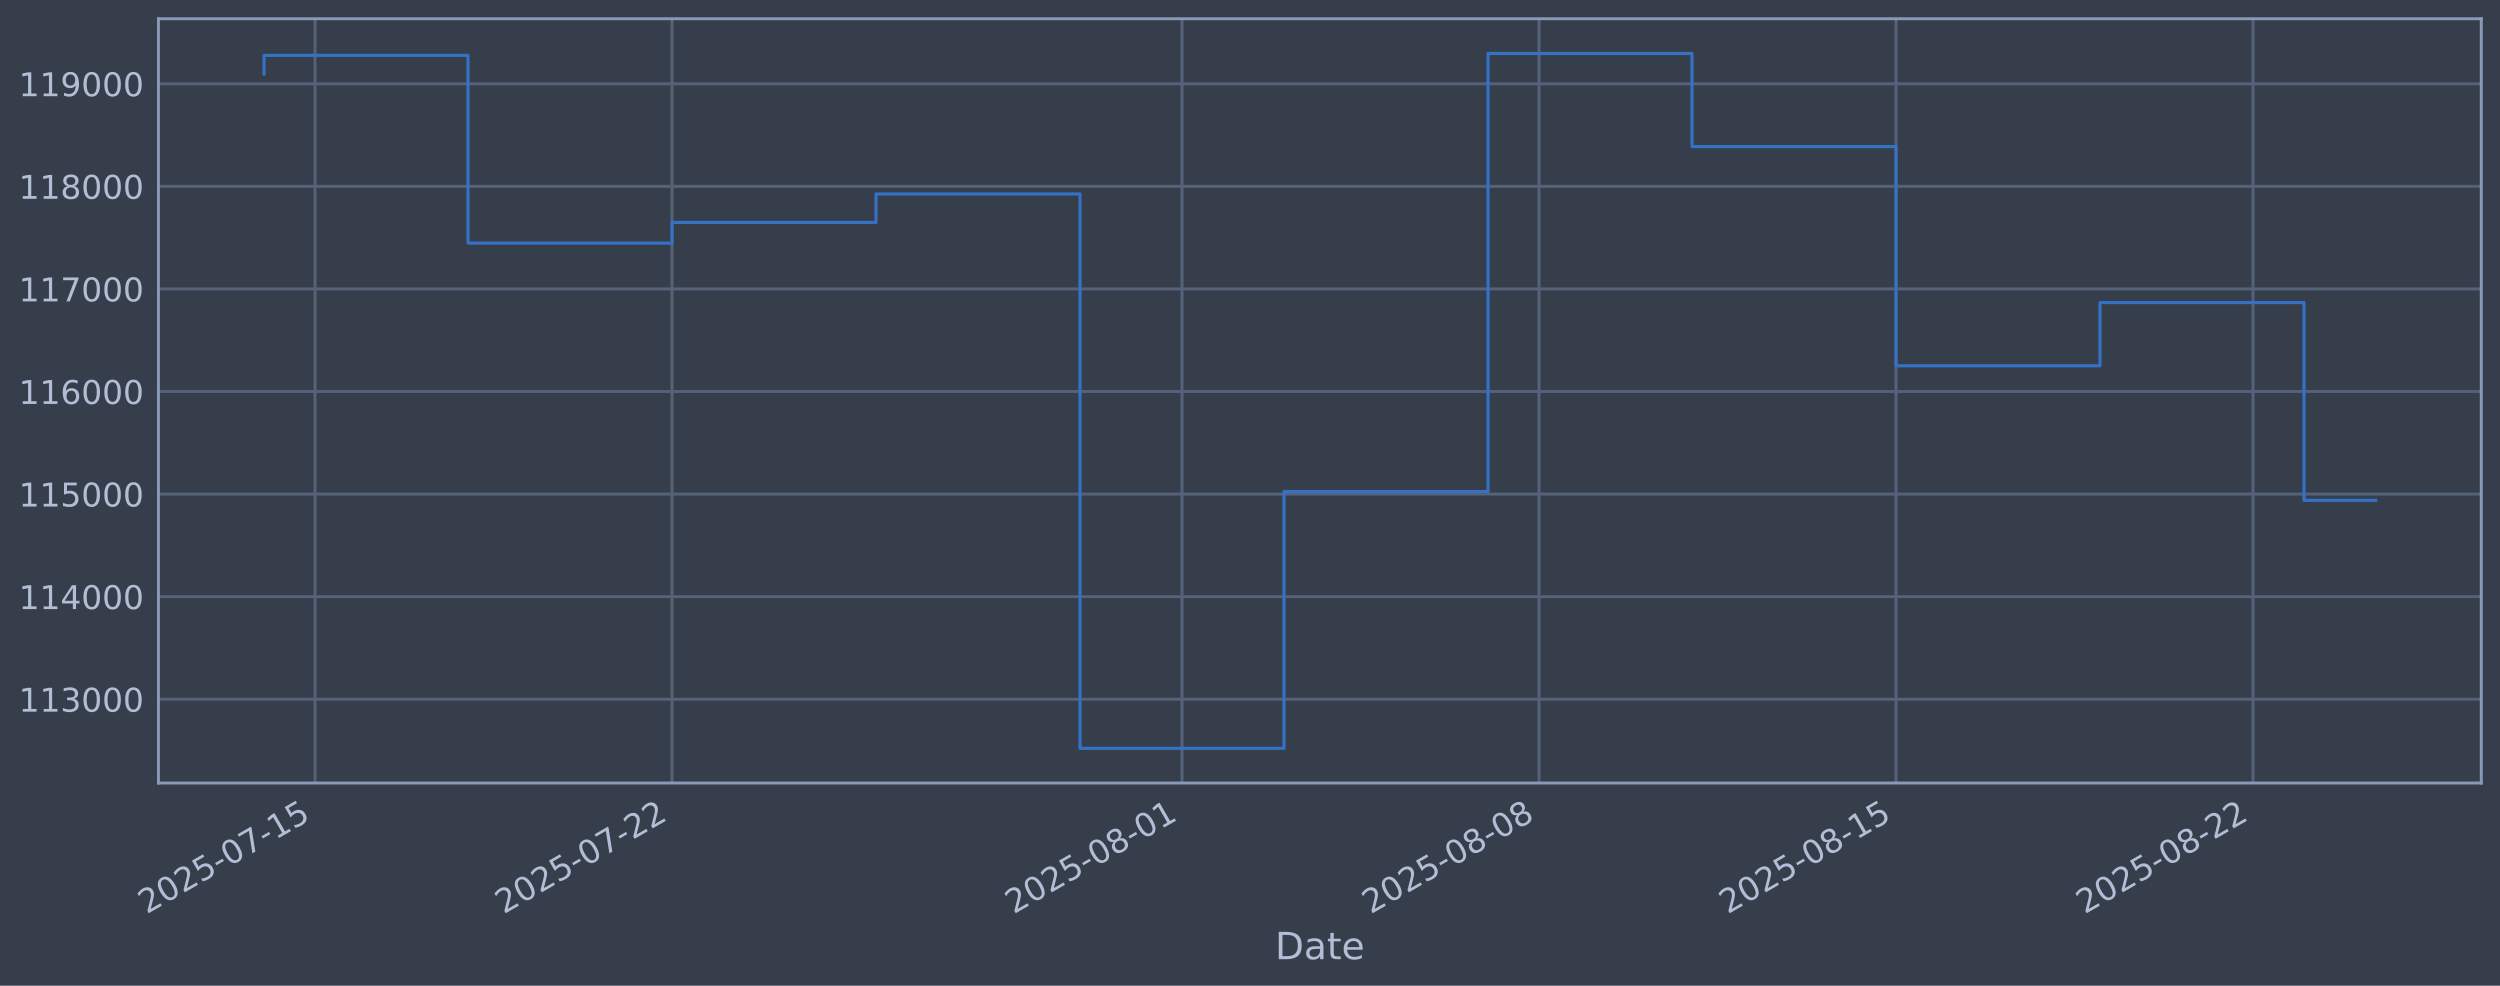
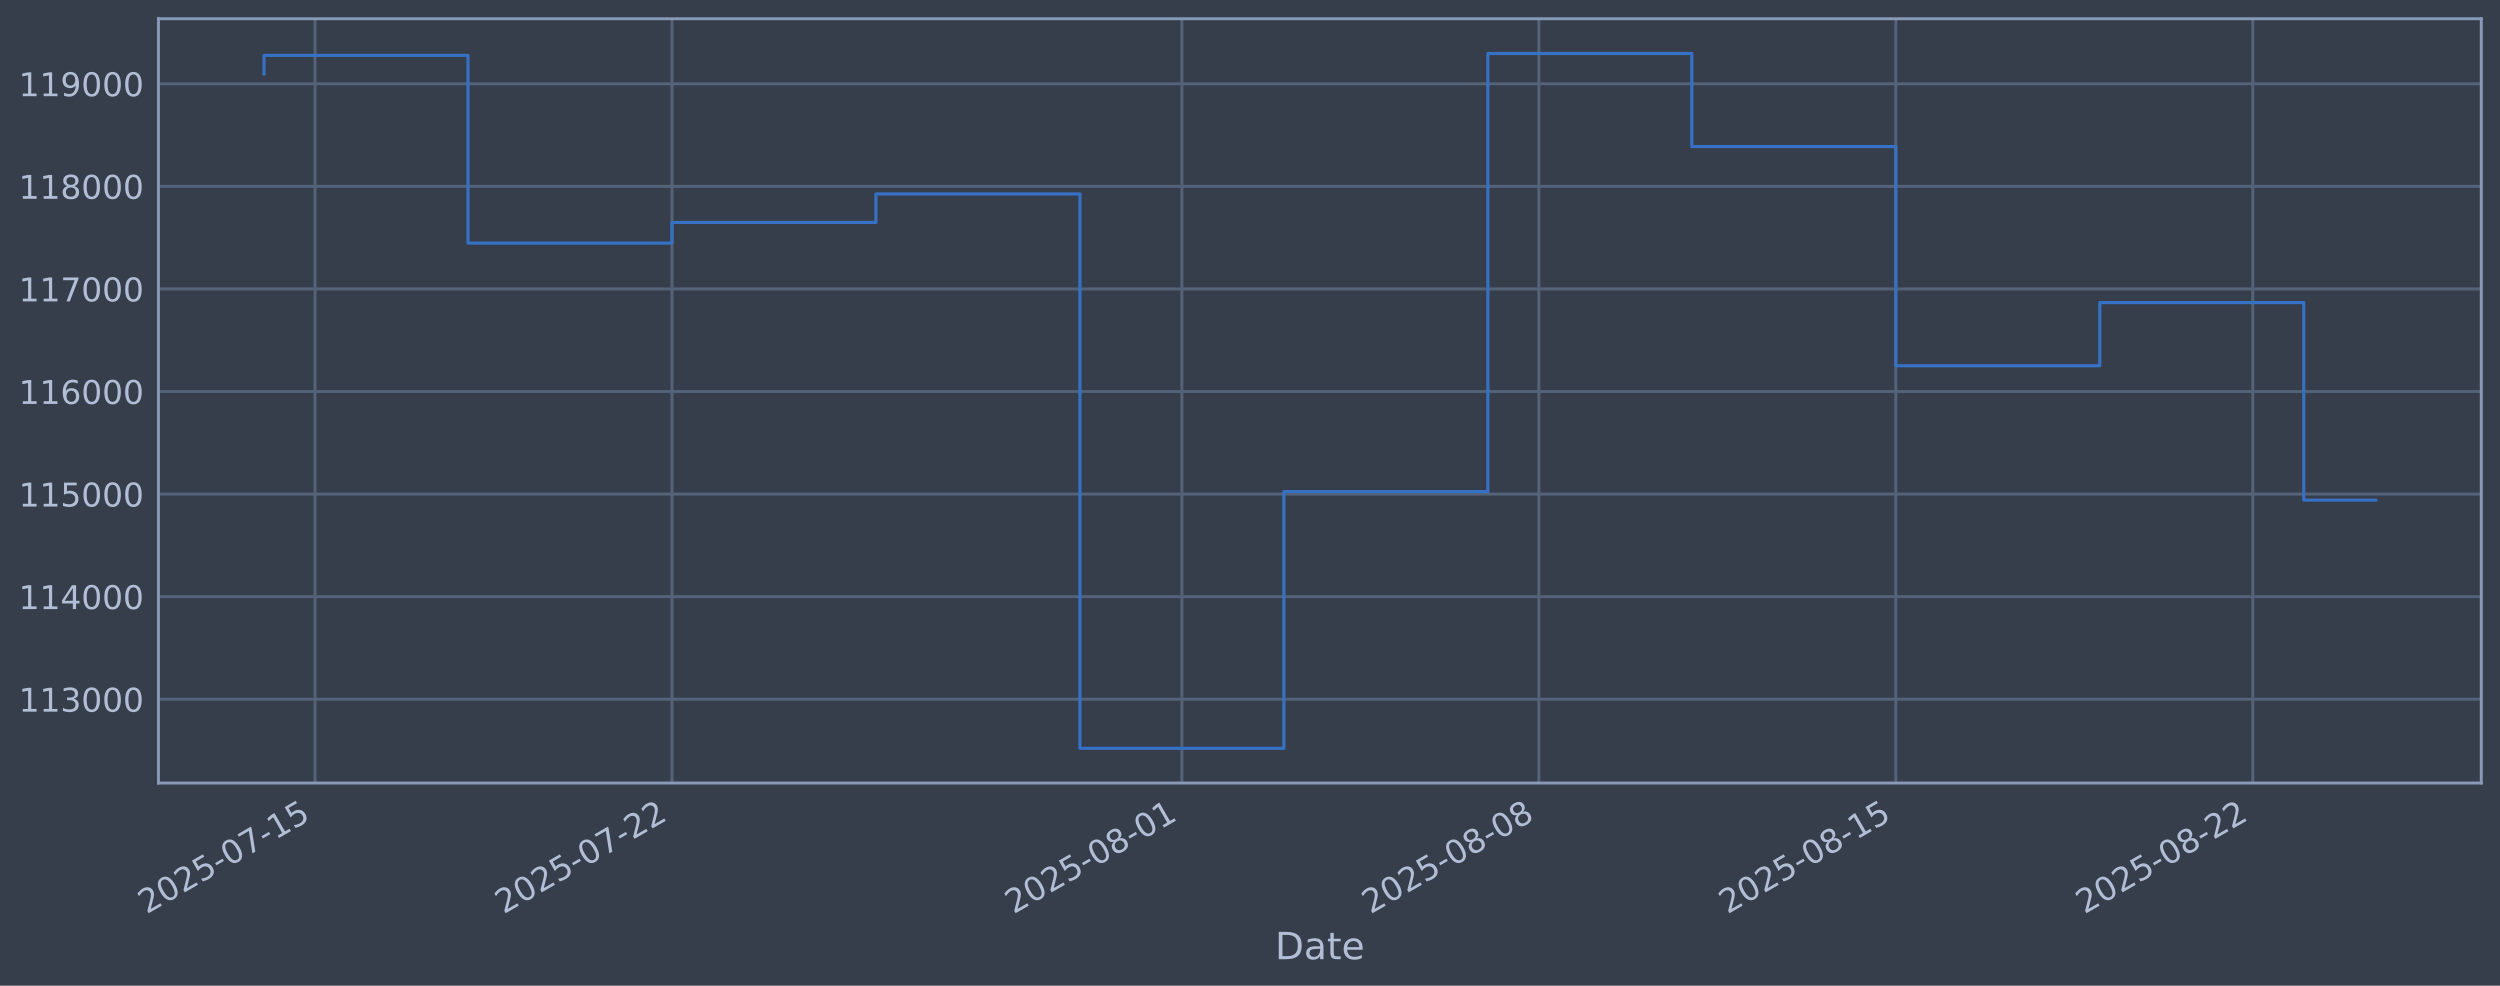
<svg xmlns="http://www.w3.org/2000/svg" xmlns:xlink="http://www.w3.org/1999/xlink" width="960.9pt" height="378.87pt" viewBox="0 0 960.9 378.87" version="1.1">
  <defs>
    <style type="text/css">*{stroke-linejoin: round; stroke-linecap: butt}</style>
  </defs>
  <g id="figure_1">
    <g id="patch_1">
      <path d="M 0 378.87  L 960.9 378.87  L 960.9 0  L 0 0  z " style="fill: #373e4b" />
    </g>
    <g id="axes_1">
      <g id="patch_2">
        <path d="M 60.901 300.96  L 953.701 300.96  L 953.701 7.2  L 60.901 7.2  z " style="fill: #373e4b" />
      </g>
      <g id="matplotlib.axis_1">
        <g id="xtick_1">
          <g id="line2d_1">
-             <path d="M 121.085 300.96  L 121.085 7.2  " clip-path="url(#p6a6999c320)" style="fill: none; stroke: #546379; stroke-width: 1.12; stroke-linecap: square" />
+             <path d="M 121.082 300.96  L 121.082 7.2  " clip-path="url(#p477bb80c57)" style="fill: none; stroke: #546379; stroke-width: 1.12; stroke-linecap: square" />
          </g>
          <g id="line2d_2" />
          <g id="text_1">
-             <g style="fill: #b1bed6" transform="translate(56.35915 351.4642) rotate(-30) scale(0.126 -0.126)">
+             <g style="fill: #b1bed6" transform="translate(56.35659 351.4642) rotate(-30) scale(0.126 -0.126)">
              <defs>
                <path id="DejaVuSans-32" d="M 1228 531  L 3431 531  L 3431 0  L 469 0  L 469 531  Q 828 903 1448 1529  Q 2069 2156 2228 2338  Q 2531 2678 2651 2914  Q 2772 3150 2772 3378  Q 2772 3750 2511 3984  Q 2250 4219 1831 4219  Q 1534 4219 1204 4116  Q 875 4013 500 3803  L 500 4441  Q 881 4594 1212 4672  Q 1544 4750 1819 4750  Q 2544 4750 2975 4387  Q 3406 4025 3406 3419  Q 3406 3131 3298 2873  Q 3191 2616 2906 2266  Q 2828 2175 2409 1742  Q 1991 1309 1228 531  z " transform="scale(0.015625)" />
                <path id="DejaVuSans-30" d="M 2034 4250  Q 1547 4250 1301 3770  Q 1056 3291 1056 2328  Q 1056 1369 1301 889  Q 1547 409 2034 409  Q 2525 409 2770 889  Q 3016 1369 3016 2328  Q 3016 3291 2770 3770  Q 2525 4250 2034 4250  z M 2034 4750  Q 2819 4750 3233 4129  Q 3647 3509 3647 2328  Q 3647 1150 3233 529  Q 2819 -91 2034 -91  Q 1250 -91 836 529  Q 422 1150 422 2328  Q 422 3509 836 4129  Q 1250 4750 2034 4750  z " transform="scale(0.015625)" />
                <path id="DejaVuSans-35" d="M 691 4666  L 3169 4666  L 3169 4134  L 1269 4134  L 1269 2991  Q 1406 3038 1543 3061  Q 1681 3084 1819 3084  Q 2600 3084 3056 2656  Q 3513 2228 3513 1497  Q 3513 744 3044 326  Q 2575 -91 1722 -91  Q 1428 -91 1123 -41  Q 819 9 494 109  L 494 744  Q 775 591 1075 516  Q 1375 441 1709 441  Q 2250 441 2565 725  Q 2881 1009 2881 1497  Q 2881 1984 2565 2268  Q 2250 2553 1709 2553  Q 1456 2553 1204 2497  Q 953 2441 691 2322  L 691 4666  z " transform="scale(0.015625)" />
                <path id="DejaVuSans-2d" d="M 313 2009  L 1997 2009  L 1997 1497  L 313 1497  L 313 2009  z " transform="scale(0.015625)" />
                <path id="DejaVuSans-37" d="M 525 4666  L 3525 4666  L 3525 4397  L 1831 0  L 1172 0  L 2766 4134  L 525 4134  L 525 4666  z " transform="scale(0.015625)" />
                <path id="DejaVuSans-31" d="M 794 531  L 1825 531  L 1825 4091  L 703 3866  L 703 4441  L 1819 4666  L 2450 4666  L 2450 531  L 3481 531  L 3481 0  L 794 0  L 794 531  z " transform="scale(0.015625)" />
              </defs>
              <use xlink:href="#DejaVuSans-32" />
              <use xlink:href="#DejaVuSans-30" transform="translate(63.62305 0)" />
              <use xlink:href="#DejaVuSans-32" transform="translate(127.2461 0)" />
              <use xlink:href="#DejaVuSans-35" transform="translate(190.8691 0)" />
              <use xlink:href="#DejaVuSans-2d" transform="translate(254.4922 0)" />
              <use xlink:href="#DejaVuSans-30" transform="translate(290.5762 0)" />
              <use xlink:href="#DejaVuSans-37" transform="translate(354.1992 0)" />
              <use xlink:href="#DejaVuSans-2d" transform="translate(417.8223 0)" />
              <use xlink:href="#DejaVuSans-31" transform="translate(453.9062 0)" />
              <use xlink:href="#DejaVuSans-35" transform="translate(517.5293 0)" />
            </g>
          </g>
        </g>
        <g id="xtick_2">
          <g id="line2d_3">
-             <path d="M 258.301 300.96  L 258.301 7.2  " clip-path="url(#p6a6999c320)" style="fill: none; stroke: #546379; stroke-width: 1.12; stroke-linecap: square" />
+             <path d="M 258.281 300.96  L 258.281 7.2  " clip-path="url(#p477bb80c57)" style="fill: none; stroke: #546379; stroke-width: 1.12; stroke-linecap: square" />
          </g>
          <g id="line2d_4" />
          <g id="text_2">
-             <g style="fill: #b1bed6" transform="translate(193.5755 351.4642) rotate(-30) scale(0.126 -0.126)">
+             <g style="fill: #b1bed6" transform="translate(193.555 351.4642) rotate(-30) scale(0.126 -0.126)">
              <use xlink:href="#DejaVuSans-32" />
              <use xlink:href="#DejaVuSans-30" transform="translate(63.62305 0)" />
              <use xlink:href="#DejaVuSans-32" transform="translate(127.2461 0)" />
              <use xlink:href="#DejaVuSans-35" transform="translate(190.8691 0)" />
              <use xlink:href="#DejaVuSans-2d" transform="translate(254.4922 0)" />
              <use xlink:href="#DejaVuSans-30" transform="translate(290.5762 0)" />
              <use xlink:href="#DejaVuSans-37" transform="translate(354.1992 0)" />
              <use xlink:href="#DejaVuSans-2d" transform="translate(417.8223 0)" />
              <use xlink:href="#DejaVuSans-32" transform="translate(453.9062 0)" />
              <use xlink:href="#DejaVuSans-32" transform="translate(517.5293 0)" />
            </g>
          </g>
        </g>
        <g id="xtick_3">
          <g id="line2d_5">
-             <path d="M 454.324 300.96  L 454.324 7.2  " clip-path="url(#p6a6999c320)" style="fill: none; stroke: #546379; stroke-width: 1.12; stroke-linecap: square" />
+             <path d="M 454.278 300.96  L 454.278 7.2  " clip-path="url(#p477bb80c57)" style="fill: none; stroke: #546379; stroke-width: 1.12; stroke-linecap: square" />
          </g>
          <g id="line2d_6" />
          <g id="text_3">
-             <g style="fill: #b1bed6" transform="translate(389.599 351.4642) rotate(-30) scale(0.126 -0.126)">
+             <g style="fill: #b1bed6" transform="translate(389.5528 351.4642) rotate(-30) scale(0.126 -0.126)">
              <defs>
                <path id="DejaVuSans-38" d="M 2034 2216  Q 1584 2216 1326 1975  Q 1069 1734 1069 1313  Q 1069 891 1326 650  Q 1584 409 2034 409  Q 2484 409 2743 651  Q 3003 894 3003 1313  Q 3003 1734 2745 1975  Q 2488 2216 2034 2216  z M 1403 2484  Q 997 2584 770 2862  Q 544 3141 544 3541  Q 544 4100 942 4425  Q 1341 4750 2034 4750  Q 2731 4750 3128 4425  Q 3525 4100 3525 3541  Q 3525 3141 3298 2862  Q 3072 2584 2669 2484  Q 3125 2378 3379 2068  Q 3634 1759 3634 1313  Q 3634 634 3220 271  Q 2806 -91 2034 -91  Q 1263 -91 848 271  Q 434 634 434 1313  Q 434 1759 690 2068  Q 947 2378 1403 2484  z M 1172 3481  Q 1172 3119 1398 2916  Q 1625 2713 2034 2713  Q 2441 2713 2670 2916  Q 2900 3119 2900 3481  Q 2900 3844 2670 4047  Q 2441 4250 2034 4250  Q 1625 4250 1398 4047  Q 1172 3844 1172 3481  z " transform="scale(0.015625)" />
              </defs>
              <use xlink:href="#DejaVuSans-32" />
              <use xlink:href="#DejaVuSans-30" transform="translate(63.62305 0)" />
              <use xlink:href="#DejaVuSans-32" transform="translate(127.2461 0)" />
              <use xlink:href="#DejaVuSans-35" transform="translate(190.8691 0)" />
              <use xlink:href="#DejaVuSans-2d" transform="translate(254.4922 0)" />
              <use xlink:href="#DejaVuSans-30" transform="translate(290.5762 0)" />
              <use xlink:href="#DejaVuSans-38" transform="translate(354.1992 0)" />
              <use xlink:href="#DejaVuSans-2d" transform="translate(417.8223 0)" />
              <use xlink:href="#DejaVuSans-30" transform="translate(453.9062 0)" />
              <use xlink:href="#DejaVuSans-31" transform="translate(517.5293 0)" />
            </g>
          </g>
        </g>
        <g id="xtick_4">
          <g id="line2d_7">
-             <path d="M 591.541 300.96  L 591.541 7.2  " clip-path="url(#p6a6999c320)" style="fill: none; stroke: #546379; stroke-width: 1.12; stroke-linecap: square" />
+             <path d="M 591.477 300.96  L 591.477 7.2  " clip-path="url(#p477bb80c57)" style="fill: none; stroke: #546379; stroke-width: 1.12; stroke-linecap: square" />
          </g>
          <g id="line2d_8" />
          <g id="text_4">
-             <g style="fill: #b1bed6" transform="translate(526.8154 351.4642) rotate(-30) scale(0.126 -0.126)">
+             <g style="fill: #b1bed6" transform="translate(526.7513 351.4642) rotate(-30) scale(0.126 -0.126)">
              <use xlink:href="#DejaVuSans-32" />
              <use xlink:href="#DejaVuSans-30" transform="translate(63.62305 0)" />
              <use xlink:href="#DejaVuSans-32" transform="translate(127.2461 0)" />
              <use xlink:href="#DejaVuSans-35" transform="translate(190.8691 0)" />
              <use xlink:href="#DejaVuSans-2d" transform="translate(254.4922 0)" />
              <use xlink:href="#DejaVuSans-30" transform="translate(290.5762 0)" />
              <use xlink:href="#DejaVuSans-38" transform="translate(354.1992 0)" />
              <use xlink:href="#DejaVuSans-2d" transform="translate(417.8223 0)" />
              <use xlink:href="#DejaVuSans-30" transform="translate(453.9062 0)" />
              <use xlink:href="#DejaVuSans-38" transform="translate(517.5293 0)" />
            </g>
          </g>
        </g>
        <g id="xtick_5">
          <g id="line2d_9">
-             <path d="M 728.757 300.96  L 728.757 7.2  " clip-path="url(#p6a6999c320)" style="fill: none; stroke: #546379; stroke-width: 1.12; stroke-linecap: square" />
+             <path d="M 728.675 300.96  L 728.675 7.2  " clip-path="url(#p477bb80c57)" style="fill: none; stroke: #546379; stroke-width: 1.12; stroke-linecap: square" />
          </g>
          <g id="line2d_10" />
          <g id="text_5">
-             <g style="fill: #b1bed6" transform="translate(664.0318 351.4642) rotate(-30) scale(0.126 -0.126)">
+             <g style="fill: #b1bed6" transform="translate(663.9497 351.4642) rotate(-30) scale(0.126 -0.126)">
              <use xlink:href="#DejaVuSans-32" />
              <use xlink:href="#DejaVuSans-30" transform="translate(63.62305 0)" />
              <use xlink:href="#DejaVuSans-32" transform="translate(127.2461 0)" />
              <use xlink:href="#DejaVuSans-35" transform="translate(190.8691 0)" />
              <use xlink:href="#DejaVuSans-2d" transform="translate(254.4922 0)" />
              <use xlink:href="#DejaVuSans-30" transform="translate(290.5762 0)" />
              <use xlink:href="#DejaVuSans-38" transform="translate(354.1992 0)" />
              <use xlink:href="#DejaVuSans-2d" transform="translate(417.8223 0)" />
              <use xlink:href="#DejaVuSans-31" transform="translate(453.9062 0)" />
              <use xlink:href="#DejaVuSans-35" transform="translate(517.5293 0)" />
            </g>
          </g>
        </g>
        <g id="xtick_6">
          <g id="line2d_11">
-             <path d="M 865.974 300.96  L 865.974 7.2  " clip-path="url(#p6a6999c320)" style="fill: none; stroke: #546379; stroke-width: 1.12; stroke-linecap: square" />
+             <path d="M 865.874 300.96  L 865.874 7.2  " clip-path="url(#p477bb80c57)" style="fill: none; stroke: #546379; stroke-width: 1.12; stroke-linecap: square" />
          </g>
          <g id="line2d_12" />
          <g id="text_6">
-             <g style="fill: #b1bed6" transform="translate(801.2482 351.4642) rotate(-30) scale(0.126 -0.126)">
+             <g style="fill: #b1bed6" transform="translate(801.1481 351.4642) rotate(-30) scale(0.126 -0.126)">
              <use xlink:href="#DejaVuSans-32" />
              <use xlink:href="#DejaVuSans-30" transform="translate(63.62305 0)" />
              <use xlink:href="#DejaVuSans-32" transform="translate(127.2461 0)" />
              <use xlink:href="#DejaVuSans-35" transform="translate(190.8691 0)" />
              <use xlink:href="#DejaVuSans-2d" transform="translate(254.4922 0)" />
              <use xlink:href="#DejaVuSans-30" transform="translate(290.5762 0)" />
              <use xlink:href="#DejaVuSans-38" transform="translate(354.1992 0)" />
              <use xlink:href="#DejaVuSans-2d" transform="translate(417.8223 0)" />
              <use xlink:href="#DejaVuSans-32" transform="translate(453.9062 0)" />
              <use xlink:href="#DejaVuSans-32" transform="translate(517.5293 0)" />
            </g>
          </g>
        </g>
        <g id="text_7">
          <g style="fill: #b1bed6" transform="translate(490.0914 368.6753) scale(0.144 -0.144)">
            <defs>
              <path id="DejaVuSans-44" d="M 1259 4147  L 1259 519  L 2022 519  Q 2988 519 3436 956  Q 3884 1394 3884 2338  Q 3884 3275 3436 3711  Q 2988 4147 2022 4147  L 1259 4147  z M 628 4666  L 1925 4666  Q 3281 4666 3915 4102  Q 4550 3538 4550 2338  Q 4550 1131 3912 565  Q 3275 0 1925 0  L 628 0  L 628 4666  z " transform="scale(0.015625)" />
              <path id="DejaVuSans-61" d="M 2194 1759  Q 1497 1759 1228 1600  Q 959 1441 959 1056  Q 959 750 1161 570  Q 1363 391 1709 391  Q 2188 391 2477 730  Q 2766 1069 2766 1631  L 2766 1759  L 2194 1759  z M 3341 1997  L 3341 0  L 2766 0  L 2766 531  Q 2569 213 2275 61  Q 1981 -91 1556 -91  Q 1019 -91 701 211  Q 384 513 384 1019  Q 384 1609 779 1909  Q 1175 2209 1959 2209  L 2766 2209  L 2766 2266  Q 2766 2663 2505 2880  Q 2244 3097 1772 3097  Q 1472 3097 1187 3025  Q 903 2953 641 2809  L 641 3341  Q 956 3463 1253 3523  Q 1550 3584 1831 3584  Q 2591 3584 2966 3190  Q 3341 2797 3341 1997  z " transform="scale(0.015625)" />
              <path id="DejaVuSans-74" d="M 1172 4494  L 1172 3500  L 2356 3500  L 2356 3053  L 1172 3053  L 1172 1153  Q 1172 725 1289 603  Q 1406 481 1766 481  L 2356 481  L 2356 0  L 1766 0  Q 1100 0 847 248  Q 594 497 594 1153  L 594 3053  L 172 3053  L 172 3500  L 594 3500  L 594 4494  L 1172 4494  z " transform="scale(0.015625)" />
              <path id="DejaVuSans-65" d="M 3597 1894  L 3597 1613  L 953 1613  Q 991 1019 1311 708  Q 1631 397 2203 397  Q 2534 397 2845 478  Q 3156 559 3463 722  L 3463 178  Q 3153 47 2828 -22  Q 2503 -91 2169 -91  Q 1331 -91 842 396  Q 353 884 353 1716  Q 353 2575 817 3079  Q 1281 3584 2069 3584  Q 2775 3584 3186 3129  Q 3597 2675 3597 1894  z M 3022 2063  Q 3016 2534 2758 2815  Q 2500 3097 2075 3097  Q 1594 3097 1305 2825  Q 1016 2553 972 2059  L 3022 2063  z " transform="scale(0.015625)" />
            </defs>
            <use xlink:href="#DejaVuSans-44" />
            <use xlink:href="#DejaVuSans-61" transform="translate(77.00195 0)" />
            <use xlink:href="#DejaVuSans-74" transform="translate(138.2812 0)" />
            <use xlink:href="#DejaVuSans-65" transform="translate(177.4902 0)" />
          </g>
        </g>
      </g>
      <g id="matplotlib.axis_2">
        <g id="ytick_1">
          <g id="line2d_13">
-             <path d="M 60.901 268.75  L 953.701 268.75  " clip-path="url(#p6a6999c320)" style="fill: none; stroke: #546379; stroke-width: 1.12; stroke-linecap: square" />
+             <path d="M 60.901 268.75  L 953.701 268.75  " clip-path="url(#p477bb80c57)" style="fill: none; stroke: #546379; stroke-width: 1.12; stroke-linecap: square" />
          </g>
          <g id="line2d_14" />
          <g id="text_8">
            <g style="fill: #b1bed6" transform="translate(7.2 273.5373) scale(0.126 -0.126)">
              <defs>
                <path id="DejaVuSans-33" d="M 2597 2516  Q 3050 2419 3304 2112  Q 3559 1806 3559 1356  Q 3559 666 3084 287  Q 2609 -91 1734 -91  Q 1441 -91 1130 -33  Q 819 25 488 141  L 488 750  Q 750 597 1062 519  Q 1375 441 1716 441  Q 2309 441 2620 675  Q 2931 909 2931 1356  Q 2931 1769 2642 2001  Q 2353 2234 1838 2234  L 1294 2234  L 1294 2753  L 1863 2753  Q 2328 2753 2575 2939  Q 2822 3125 2822 3475  Q 2822 3834 2567 4026  Q 2313 4219 1838 4219  Q 1578 4219 1281 4162  Q 984 4106 628 3988  L 628 4550  Q 988 4650 1302 4700  Q 1616 4750 1894 4750  Q 2613 4750 3031 4423  Q 3450 4097 3450 3541  Q 3450 3153 3228 2886  Q 3006 2619 2597 2516  z " transform="scale(0.015625)" />
              </defs>
              <use xlink:href="#DejaVuSans-31" />
              <use xlink:href="#DejaVuSans-31" transform="translate(63.62305 0)" />
              <use xlink:href="#DejaVuSans-33" transform="translate(127.2461 0)" />
              <use xlink:href="#DejaVuSans-30" transform="translate(190.8691 0)" />
              <use xlink:href="#DejaVuSans-30" transform="translate(254.4922 0)" />
              <use xlink:href="#DejaVuSans-30" transform="translate(318.1152 0)" />
            </g>
          </g>
        </g>
        <g id="ytick_2">
          <g id="line2d_15">
-             <path d="M 60.901 229.325  L 953.701 229.325  " clip-path="url(#p6a6999c320)" style="fill: none; stroke: #546379; stroke-width: 1.12; stroke-linecap: square" />
+             <path d="M 60.901 229.325  L 953.701 229.325  " clip-path="url(#p477bb80c57)" style="fill: none; stroke: #546379; stroke-width: 1.12; stroke-linecap: square" />
          </g>
          <g id="line2d_16" />
          <g id="text_9">
            <g style="fill: #b1bed6" transform="translate(7.2 234.1122) scale(0.126 -0.126)">
              <defs>
                <path id="DejaVuSans-34" d="M 2419 4116  L 825 1625  L 2419 1625  L 2419 4116  z M 2253 4666  L 3047 4666  L 3047 1625  L 3713 1625  L 3713 1100  L 3047 1100  L 3047 0  L 2419 0  L 2419 1100  L 313 1100  L 313 1709  L 2253 4666  z " transform="scale(0.015625)" />
              </defs>
              <use xlink:href="#DejaVuSans-31" />
              <use xlink:href="#DejaVuSans-31" transform="translate(63.62305 0)" />
              <use xlink:href="#DejaVuSans-34" transform="translate(127.2461 0)" />
              <use xlink:href="#DejaVuSans-30" transform="translate(190.8691 0)" />
              <use xlink:href="#DejaVuSans-30" transform="translate(254.4922 0)" />
              <use xlink:href="#DejaVuSans-30" transform="translate(318.1152 0)" />
            </g>
          </g>
        </g>
        <g id="ytick_3">
          <g id="line2d_17">
-             <path d="M 60.901 189.9  L 953.701 189.9  " clip-path="url(#p6a6999c320)" style="fill: none; stroke: #546379; stroke-width: 1.12; stroke-linecap: square" />
+             <path d="M 60.901 189.9  L 953.701 189.9  " clip-path="url(#p477bb80c57)" style="fill: none; stroke: #546379; stroke-width: 1.12; stroke-linecap: square" />
          </g>
          <g id="line2d_18" />
          <g id="text_10">
            <g style="fill: #b1bed6" transform="translate(7.2 194.6871) scale(0.126 -0.126)">
              <use xlink:href="#DejaVuSans-31" />
              <use xlink:href="#DejaVuSans-31" transform="translate(63.62305 0)" />
              <use xlink:href="#DejaVuSans-35" transform="translate(127.2461 0)" />
              <use xlink:href="#DejaVuSans-30" transform="translate(190.8691 0)" />
              <use xlink:href="#DejaVuSans-30" transform="translate(254.4922 0)" />
              <use xlink:href="#DejaVuSans-30" transform="translate(318.1152 0)" />
            </g>
          </g>
        </g>
        <g id="ytick_4">
          <g id="line2d_19">
-             <path d="M 60.901 150.475  L 953.701 150.475  " clip-path="url(#p6a6999c320)" style="fill: none; stroke: #546379; stroke-width: 1.12; stroke-linecap: square" />
+             <path d="M 60.901 150.475  L 953.701 150.475  " clip-path="url(#p477bb80c57)" style="fill: none; stroke: #546379; stroke-width: 1.12; stroke-linecap: square" />
          </g>
          <g id="line2d_20" />
          <g id="text_11">
            <g style="fill: #b1bed6" transform="translate(7.2 155.262) scale(0.126 -0.126)">
              <defs>
                <path id="DejaVuSans-36" d="M 2113 2584  Q 1688 2584 1439 2293  Q 1191 2003 1191 1497  Q 1191 994 1439 701  Q 1688 409 2113 409  Q 2538 409 2786 701  Q 3034 994 3034 1497  Q 3034 2003 2786 2293  Q 2538 2584 2113 2584  z M 3366 4563  L 3366 3988  Q 3128 4100 2886 4159  Q 2644 4219 2406 4219  Q 1781 4219 1451 3797  Q 1122 3375 1075 2522  Q 1259 2794 1537 2939  Q 1816 3084 2150 3084  Q 2853 3084 3261 2657  Q 3669 2231 3669 1497  Q 3669 778 3244 343  Q 2819 -91 2113 -91  Q 1303 -91 875 529  Q 447 1150 447 2328  Q 447 3434 972 4092  Q 1497 4750 2381 4750  Q 2619 4750 2861 4703  Q 3103 4656 3366 4563  z " transform="scale(0.015625)" />
              </defs>
              <use xlink:href="#DejaVuSans-31" />
              <use xlink:href="#DejaVuSans-31" transform="translate(63.62305 0)" />
              <use xlink:href="#DejaVuSans-36" transform="translate(127.2461 0)" />
              <use xlink:href="#DejaVuSans-30" transform="translate(190.8691 0)" />
              <use xlink:href="#DejaVuSans-30" transform="translate(254.4922 0)" />
              <use xlink:href="#DejaVuSans-30" transform="translate(318.1152 0)" />
            </g>
          </g>
        </g>
        <g id="ytick_5">
          <g id="line2d_21">
-             <path d="M 60.901 111.05  L 953.701 111.05  " clip-path="url(#p6a6999c320)" style="fill: none; stroke: #546379; stroke-width: 1.12; stroke-linecap: square" />
+             <path d="M 60.901 111.05  L 953.701 111.05  " clip-path="url(#p477bb80c57)" style="fill: none; stroke: #546379; stroke-width: 1.12; stroke-linecap: square" />
          </g>
          <g id="line2d_22" />
          <g id="text_12">
            <g style="fill: #b1bed6" transform="translate(7.2 115.8369) scale(0.126 -0.126)">
              <use xlink:href="#DejaVuSans-31" />
              <use xlink:href="#DejaVuSans-31" transform="translate(63.62305 0)" />
              <use xlink:href="#DejaVuSans-37" transform="translate(127.2461 0)" />
              <use xlink:href="#DejaVuSans-30" transform="translate(190.8691 0)" />
              <use xlink:href="#DejaVuSans-30" transform="translate(254.4922 0)" />
              <use xlink:href="#DejaVuSans-30" transform="translate(318.1152 0)" />
            </g>
          </g>
        </g>
        <g id="ytick_6">
          <g id="line2d_23">
-             <path d="M 60.901 71.625  L 953.701 71.625  " clip-path="url(#p6a6999c320)" style="fill: none; stroke: #546379; stroke-width: 1.12; stroke-linecap: square" />
+             <path d="M 60.901 71.625  L 953.701 71.625  " clip-path="url(#p477bb80c57)" style="fill: none; stroke: #546379; stroke-width: 1.12; stroke-linecap: square" />
          </g>
          <g id="line2d_24" />
          <g id="text_13">
            <g style="fill: #b1bed6" transform="translate(7.2 76.4118) scale(0.126 -0.126)">
              <use xlink:href="#DejaVuSans-31" />
              <use xlink:href="#DejaVuSans-31" transform="translate(63.62305 0)" />
              <use xlink:href="#DejaVuSans-38" transform="translate(127.2461 0)" />
              <use xlink:href="#DejaVuSans-30" transform="translate(190.8691 0)" />
              <use xlink:href="#DejaVuSans-30" transform="translate(254.4922 0)" />
              <use xlink:href="#DejaVuSans-30" transform="translate(318.1152 0)" />
            </g>
          </g>
        </g>
        <g id="ytick_7">
          <g id="line2d_25">
-             <path d="M 60.901 32.2  L 953.701 32.2  " clip-path="url(#p6a6999c320)" style="fill: none; stroke: #546379; stroke-width: 1.12; stroke-linecap: square" />
+             <path d="M 60.901 32.2  L 953.701 32.2  " clip-path="url(#p477bb80c57)" style="fill: none; stroke: #546379; stroke-width: 1.12; stroke-linecap: square" />
          </g>
          <g id="line2d_26" />
          <g id="text_14">
            <g style="fill: #b1bed6" transform="translate(7.2 36.9867) scale(0.126 -0.126)">
              <defs>
                <path id="DejaVuSans-39" d="M 703 97  L 703 672  Q 941 559 1184 500  Q 1428 441 1663 441  Q 2288 441 2617 861  Q 2947 1281 2994 2138  Q 2813 1869 2534 1725  Q 2256 1581 1919 1581  Q 1219 1581 811 2004  Q 403 2428 403 3163  Q 403 3881 828 4315  Q 1253 4750 1959 4750  Q 2769 4750 3195 4129  Q 3622 3509 3622 2328  Q 3622 1225 3098 567  Q 2575 -91 1691 -91  Q 1453 -91 1209 -44  Q 966 3 703 97  z M 1959 2075  Q 2384 2075 2632 2365  Q 2881 2656 2881 3163  Q 2881 3666 2632 3958  Q 2384 4250 1959 4250  Q 1534 4250 1286 3958  Q 1038 3666 1038 3163  Q 1038 2656 1286 2365  Q 1534 2075 1959 2075  z " transform="scale(0.015625)" />
              </defs>
              <use xlink:href="#DejaVuSans-31" />
              <use xlink:href="#DejaVuSans-31" transform="translate(63.62305 0)" />
              <use xlink:href="#DejaVuSans-39" transform="translate(127.2461 0)" />
              <use xlink:href="#DejaVuSans-30" transform="translate(190.8691 0)" />
              <use xlink:href="#DejaVuSans-30" transform="translate(254.4922 0)" />
              <use xlink:href="#DejaVuSans-30" transform="translate(318.1152 0)" />
            </g>
          </g>
        </g>
      </g>
      <g id="line2d_27">
-         <path d="M 101.482 28.439  L 101.482 21.285  L 179.892 21.285  L 179.892 93.435  L 258.301 93.435  L 258.301 85.489  L 336.71 85.489  L 336.71 74.56  L 415.12 74.56  L 415.12 287.607  L 493.529 287.607  L 493.529 188.936  L 571.939 188.936  L 571.939 20.553  L 650.348 20.553  L 650.348 56.332  L 728.757 56.332  L 728.757 140.575  L 807.167 140.575  L 807.167 116.295  L 885.576 116.295  L 885.576 192.303  L 913.119 192.303  " clip-path="url(#p6a6999c320)" style="fill: none; stroke: #3572c6; stroke-width: 1.2; stroke-linecap: square" />
+         <path d="M 101.482 28.439  L 101.482 21.285  L 179.881 21.285  L 179.881 93.435  L 258.281 93.435  L 258.281 85.489  L 336.68 85.489  L 336.68 74.56  L 415.079 74.56  L 415.079 287.607  L 493.478 287.607  L 493.478 188.936  L 571.877 188.936  L 571.877 20.553  L 650.276 20.553  L 650.276 56.332  L 728.675 56.332  L 728.675 140.575  L 807.074 140.575  L 807.074 116.295  L 885.473 116.295  L 885.473 192.233  L 913.119 192.233  " clip-path="url(#p477bb80c57)" style="fill: none; stroke: #3572c6; stroke-width: 1.2; stroke-linecap: square" />
      </g>
      <g id="patch_3">
        <path d="M 60.901 300.96  L 60.901 7.2  " style="fill: none; stroke: #899ab8; stroke-width: 1.12; stroke-linejoin: miter; stroke-linecap: square" />
      </g>
      <g id="patch_4">
        <path d="M 953.701 300.96  L 953.701 7.2  " style="fill: none; stroke: #899ab8; stroke-width: 1.12; stroke-linejoin: miter; stroke-linecap: square" />
      </g>
      <g id="patch_5">
        <path d="M 60.901 300.96  L 953.701 300.96  " style="fill: none; stroke: #899ab8; stroke-width: 1.12; stroke-linejoin: miter; stroke-linecap: square" />
      </g>
      <g id="patch_6">
        <path d="M 60.901 7.2  L 953.701 7.2  " style="fill: none; stroke: #899ab8; stroke-width: 1.12; stroke-linejoin: miter; stroke-linecap: square" />
      </g>
    </g>
  </g>
  <defs>
-     <clipPath id="p6a6999c320">
+     <clipPath id="p477bb80c57">
      <rect x="60.901" y="7.2" width="892.8" height="293.76" />
    </clipPath>
  </defs>
</svg>
